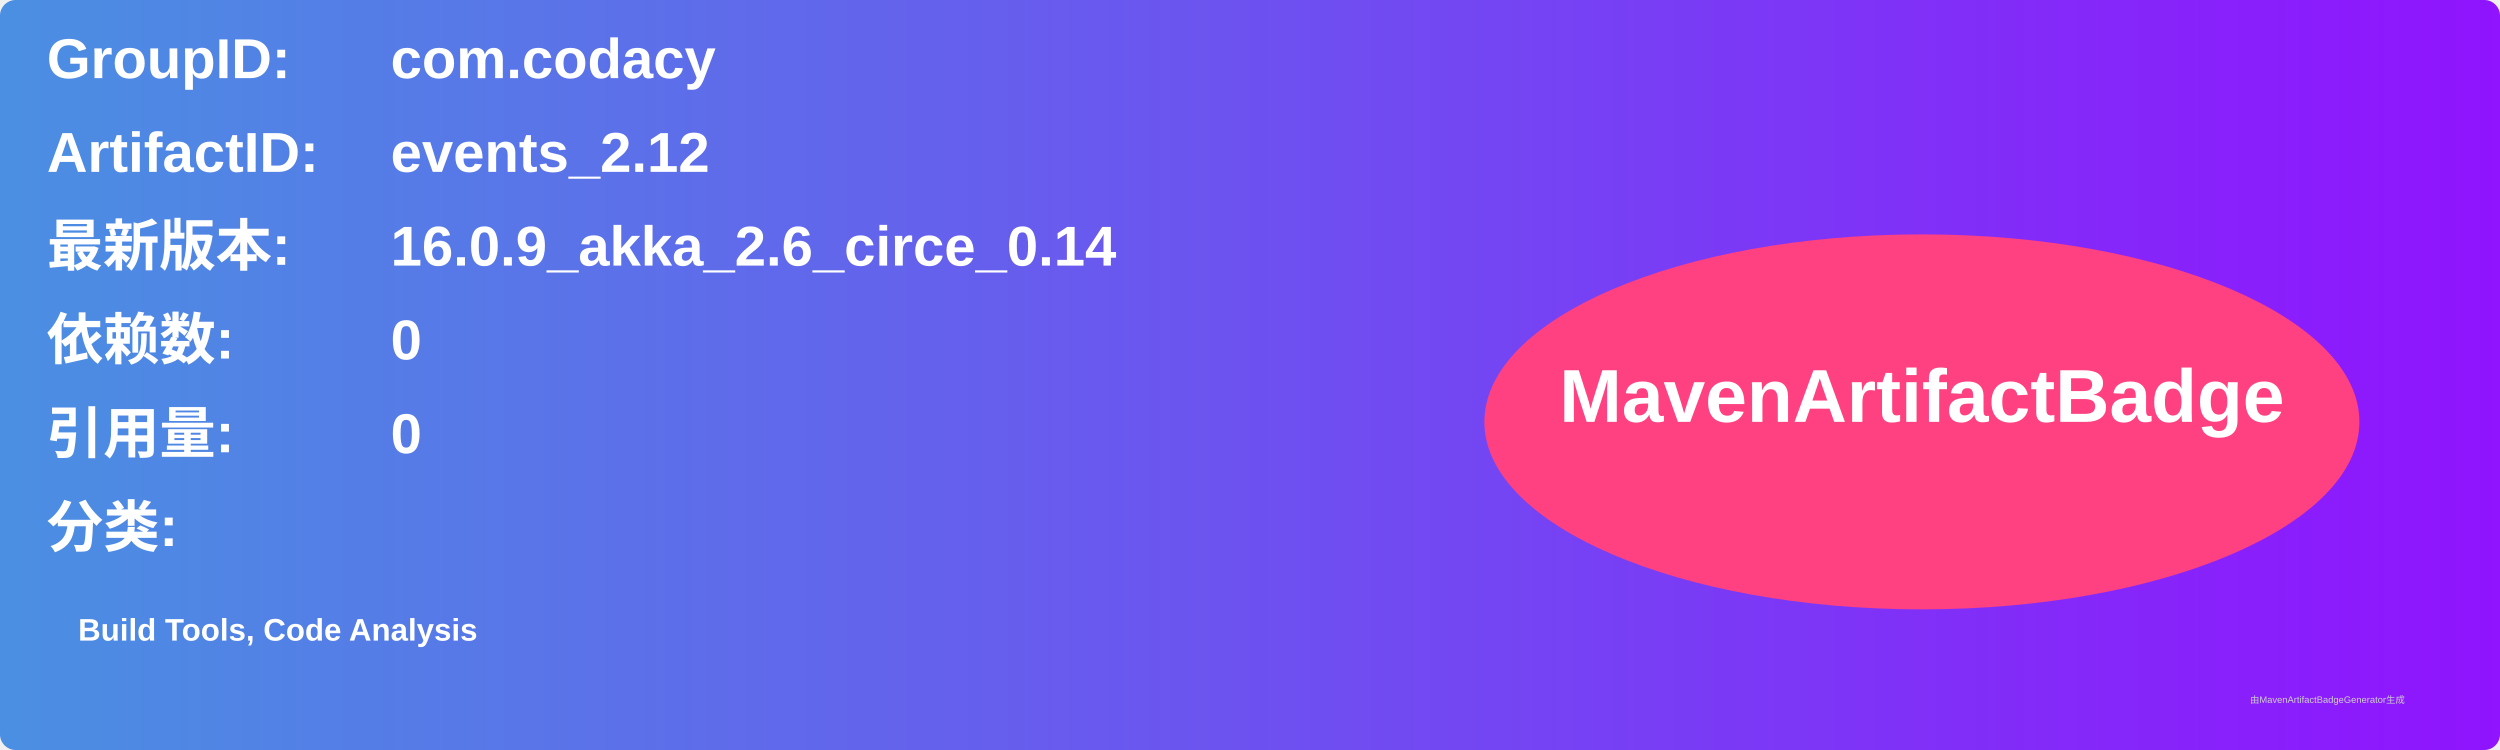
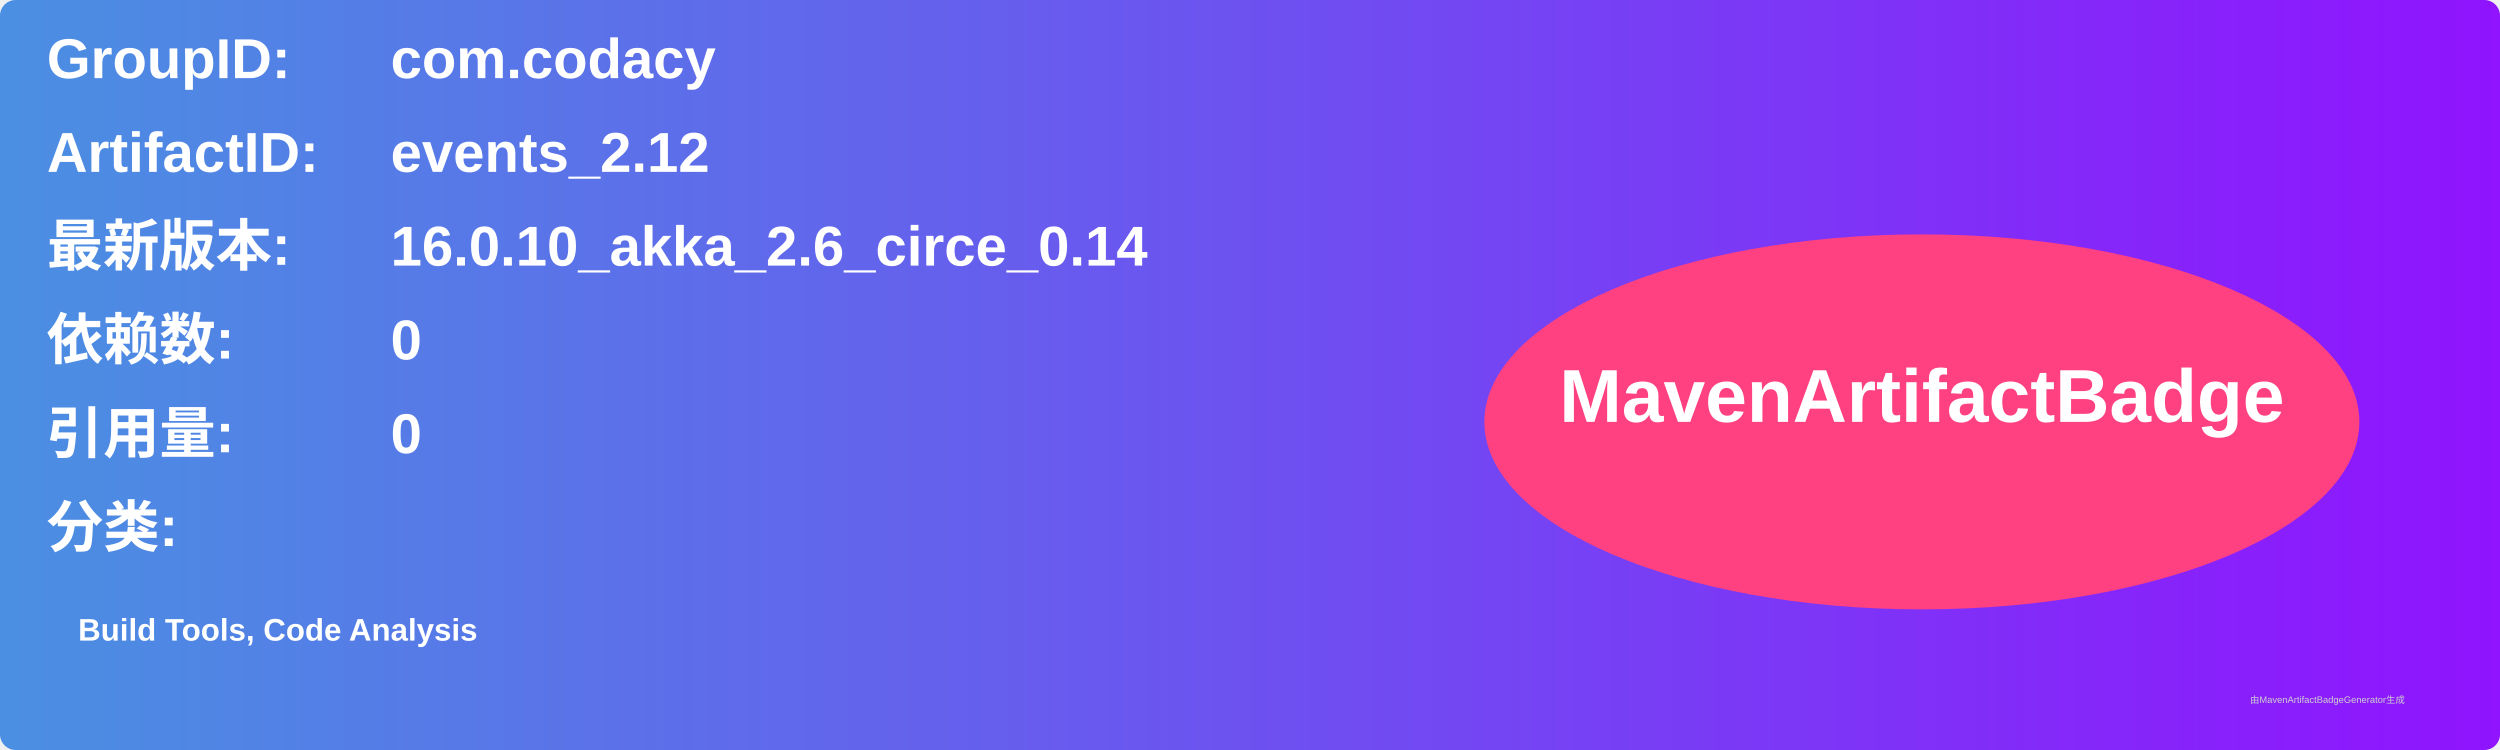
<svg xmlns="http://www.w3.org/2000/svg" width="800" height="240" viewBox="0 0 800 240">
  <linearGradient id="grad" x1="0%" y1="0%" x2="100%" y2="0%">
    <stop offset="0%" stop-color="#4a90e2" />
    <stop offset="100%" stop-color="#9013fe" />
  </linearGradient>
  <rect width="100%" height="100%" rx="5" ry="5" fill="url(#grad)" />
  <g transform="translate(15, 15)">
    <text x="0" y="10" font-family="Arial" font-size="18" fill="white" font-weight="bold" width="260">GroupID:</text>
    <text x="110" y="10" font-family="Arial" font-size="18" fill="white" font-weight="bold" width="460">com.codacy</text>
    <text x="0" y="40" font-family="Arial" font-size="18" fill="white" font-weight="bold" width="260">ArtifactID:</text>
    <text x="110" y="40" font-family="Arial" font-size="18" fill="white" font-weight="bold" width="460">events_2.12</text>
    <text x="0" y="70" font-family="Arial" font-size="18" fill="white" font-weight="bold">最新版本:</text>
    <text x="110" y="70" font-family="Arial" font-size="18" fill="white" font-weight="bold">
-       <tspan font-weight="bold">16.0.9_akka_2.6_circe_0.14</tspan>
+       <tspan font-weight="bold">16.0.10_akka_2.6_circe_0.14</tspan>
    </text>
    <text x="0" y="100" font-family="Arial" font-size="18" fill="white" font-weight="bold">依赖数: </text>
    <text x="110" y="100" font-family="Arial" font-size="18" fill="white">
      <tspan font-weight="bold">0</tspan>
    </text>
    <text x="0" y="130" font-family="Arial" font-size="18" fill="white" font-weight="bold">引用量: </text>
    <text x="110" y="130" font-family="Arial" font-size="18" fill="white">
      <tspan font-weight="bold">0</tspan>
    </text>
    <text x="0" y="160" font-family="Arial" font-size="18" fill="white" font-weight="bold">分类:</text>
    <text x="10" y="190" font-family="Arial" font-size="10" fill="white">
      <tspan font-weight="bold">Build Tools, Code Analysis</tspan>
    </text>
    <ellipse cx="600" cy="120" rx="140" ry="60" fill="#ff4081" />
    <text x="600" y="120" text-anchor="middle" font-family="Arial" font-size="24" fill="white" font-weight="bold">MavenArtifactBadge</text>
  </g>
  <text x="720" y="225" font-family="Arial" font-size="3" fill="#d0d0d0">由MavenArtifactBadgeGenerator生成</text>
</svg>
